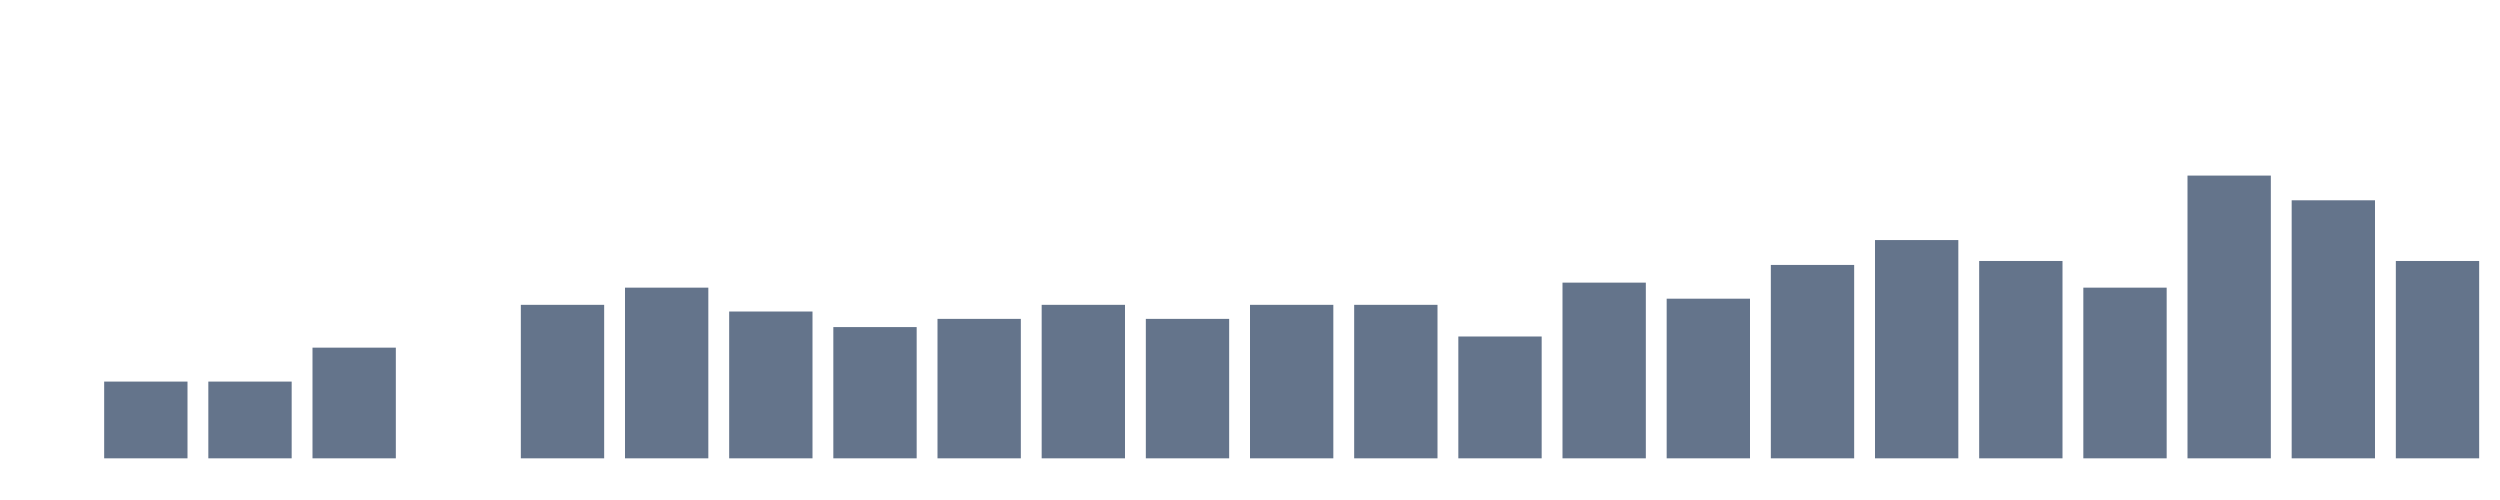
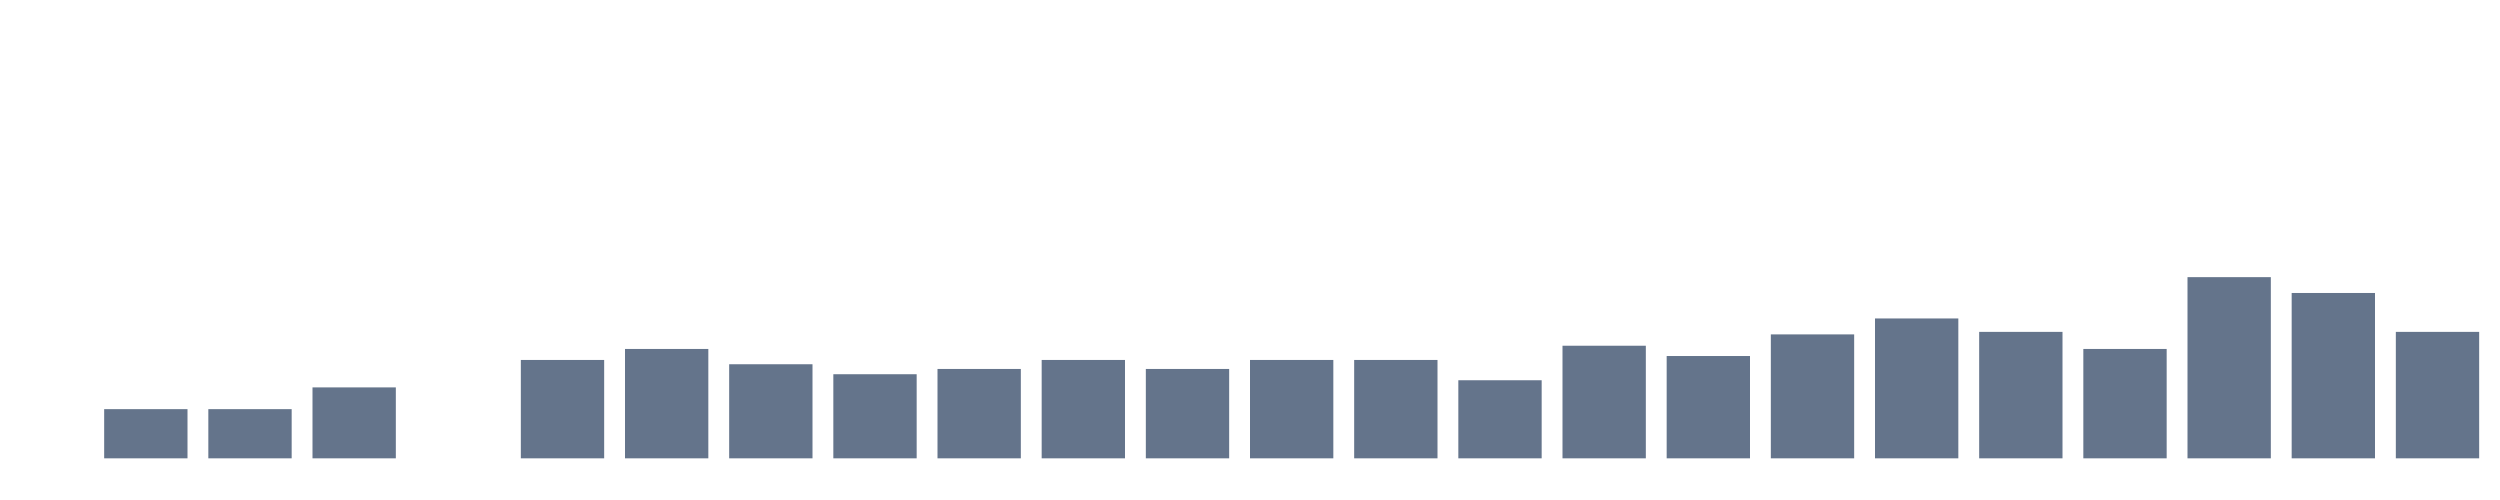
<svg xmlns="http://www.w3.org/2000/svg" width="120" height="24" viewBox="0 0 120 24" role="img" aria-labelledby="title desc">
  <rect x="0" y="22.000" width="4" height="0.000" fill="#64748b" />
-   <rect x="5" y="18.316" width="4" height="3.684" fill="#64748b" />
-   <rect x="10" y="18.316" width="4" height="3.684" fill="#64748b" />
-   <rect x="15" y="16.687" width="4" height="5.313" fill="#64748b" />
+   <rect x="5" y="19.639" width="4" height="2.361" fill="#64748b" />
+   <rect x="10" y="19.639" width="4" height="2.361" fill="#64748b" />
+   <rect x="15" y="18.595" width="4" height="3.405" fill="#64748b" />
  <rect x="20" y="22.000" width="4" height="0.000" fill="#64748b" />
-   <rect x="25" y="14.632" width="4" height="7.368" fill="#64748b" />
-   <rect x="30" y="13.807" width="4" height="8.193" fill="#64748b" />
-   <rect x="35" y="14.953" width="4" height="7.047" fill="#64748b" />
-   <rect x="40" y="15.700" width="4" height="6.300" fill="#64748b" />
-   <rect x="45" y="15.306" width="4" height="6.694" fill="#64748b" />
-   <rect x="50" y="14.632" width="4" height="7.368" fill="#64748b" />
-   <rect x="55" y="15.306" width="4" height="6.694" fill="#64748b" />
-   <rect x="60" y="14.632" width="4" height="7.368" fill="#64748b" />
-   <rect x="65" y="14.632" width="4" height="7.368" fill="#64748b" />
-   <rect x="70" y="16.152" width="4" height="5.848" fill="#64748b" />
-   <rect x="75" y="13.566" width="4" height="8.434" fill="#64748b" />
-   <rect x="80" y="14.337" width="4" height="7.663" fill="#64748b" />
-   <rect x="85" y="12.717" width="4" height="9.283" fill="#64748b" />
-   <rect x="90" y="11.523" width="4" height="10.477" fill="#64748b" />
-   <rect x="95" y="12.527" width="4" height="9.473" fill="#64748b" />
-   <rect x="100" y="13.807" width="4" height="8.193" fill="#64748b" />
-   <rect x="105" y="8.428" width="4" height="13.572" fill="#64748b" />
-   <rect x="110" y="9.614" width="4" height="12.386" fill="#64748b" />
-   <rect x="115" y="12.527" width="4" height="9.473" fill="#64748b" />
+   <rect x="25" y="17.278" width="4" height="4.722" fill="#64748b" />
+   <rect x="30" y="16.750" width="4" height="5.250" fill="#64748b" />
+   <rect x="35" y="17.484" width="4" height="4.516" fill="#64748b" />
+   <rect x="40" y="17.963" width="4" height="4.037" fill="#64748b" />
+   <rect x="45" y="17.710" width="4" height="4.290" fill="#64748b" />
+   <rect x="50" y="17.278" width="4" height="4.722" fill="#64748b" />
+   <rect x="55" y="17.710" width="4" height="4.290" fill="#64748b" />
+   <rect x="60" y="17.278" width="4" height="4.722" fill="#64748b" />
+   <rect x="65" y="17.278" width="4" height="4.722" fill="#64748b" />
+   <rect x="70" y="18.252" width="4" height="3.748" fill="#64748b" />
+   <rect x="75" y="16.595" width="4" height="5.405" fill="#64748b" />
+   <rect x="80" y="17.089" width="4" height="4.911" fill="#64748b" />
+   <rect x="85" y="16.051" width="4" height="5.949" fill="#64748b" />
+   <rect x="90" y="15.286" width="4" height="6.714" fill="#64748b" />
+   <rect x="95" y="15.930" width="4" height="6.070" fill="#64748b" />
+   <rect x="100" y="16.750" width="4" height="5.250" fill="#64748b" />
+   <rect x="105" y="13.303" width="4" height="8.697" fill="#64748b" />
+   <rect x="110" y="14.063" width="4" height="7.937" fill="#64748b" />
+   <rect x="115" y="15.930" width="4" height="6.070" fill="#64748b" />
  <rect x="1" y="22.000" width="2" height="0.000" fill="#B62420" />
  <rect x="6" y="22.000" width="2" height="0.000" fill="#B62420" />
  <rect x="11" y="22.000" width="2" height="0.000" fill="#B62420" />
  <rect x="16" y="22.000" width="2" height="0.000" fill="#B62420" />
  <rect x="21" y="22.000" width="2" height="0.000" fill="#B62420" />
  <rect x="26" y="22.000" width="2" height="0.000" fill="#B62420" />
  <rect x="31" y="22.000" width="2" height="0.000" fill="#B62420" />
  <rect x="36" y="22.000" width="2" height="0.000" fill="#B62420" />
  <rect x="41" y="22.000" width="2" height="0.000" fill="#B62420" />
  <rect x="46" y="22.000" width="2" height="0.000" fill="#B62420" />
  <rect x="51" y="22.000" width="2" height="0.000" fill="#B62420" />
  <rect x="56" y="22.000" width="2" height="0.000" fill="#B62420" />
  <rect x="61" y="22.000" width="2" height="0.000" fill="#B62420" />
  <rect x="66" y="22.000" width="2" height="0.000" fill="#B62420" />
  <rect x="71" y="22.000" width="2" height="0.000" fill="#B62420" />
  <rect x="76" y="22.000" width="2" height="0.000" fill="#B62420" />
  <rect x="81" y="22.000" width="2" height="0.000" fill="#B62420" />
  <rect x="86" y="22.000" width="2" height="0.000" fill="#B62420" />
  <rect x="91" y="22.000" width="2" height="0.000" fill="#B62420" />
  <rect x="96" y="22.000" width="2" height="0.000" fill="#B62420" />
  <rect x="101" y="22.000" width="2" height="0.000" fill="#B62420" />
  <rect x="106" y="22.000" width="2" height="0.000" fill="#B62420" />
  <rect x="111" y="22.000" width="2" height="0.000" fill="#B62420" />
  <rect x="116" y="22.000" width="2" height="0.000" fill="#B62420" />
</svg>
